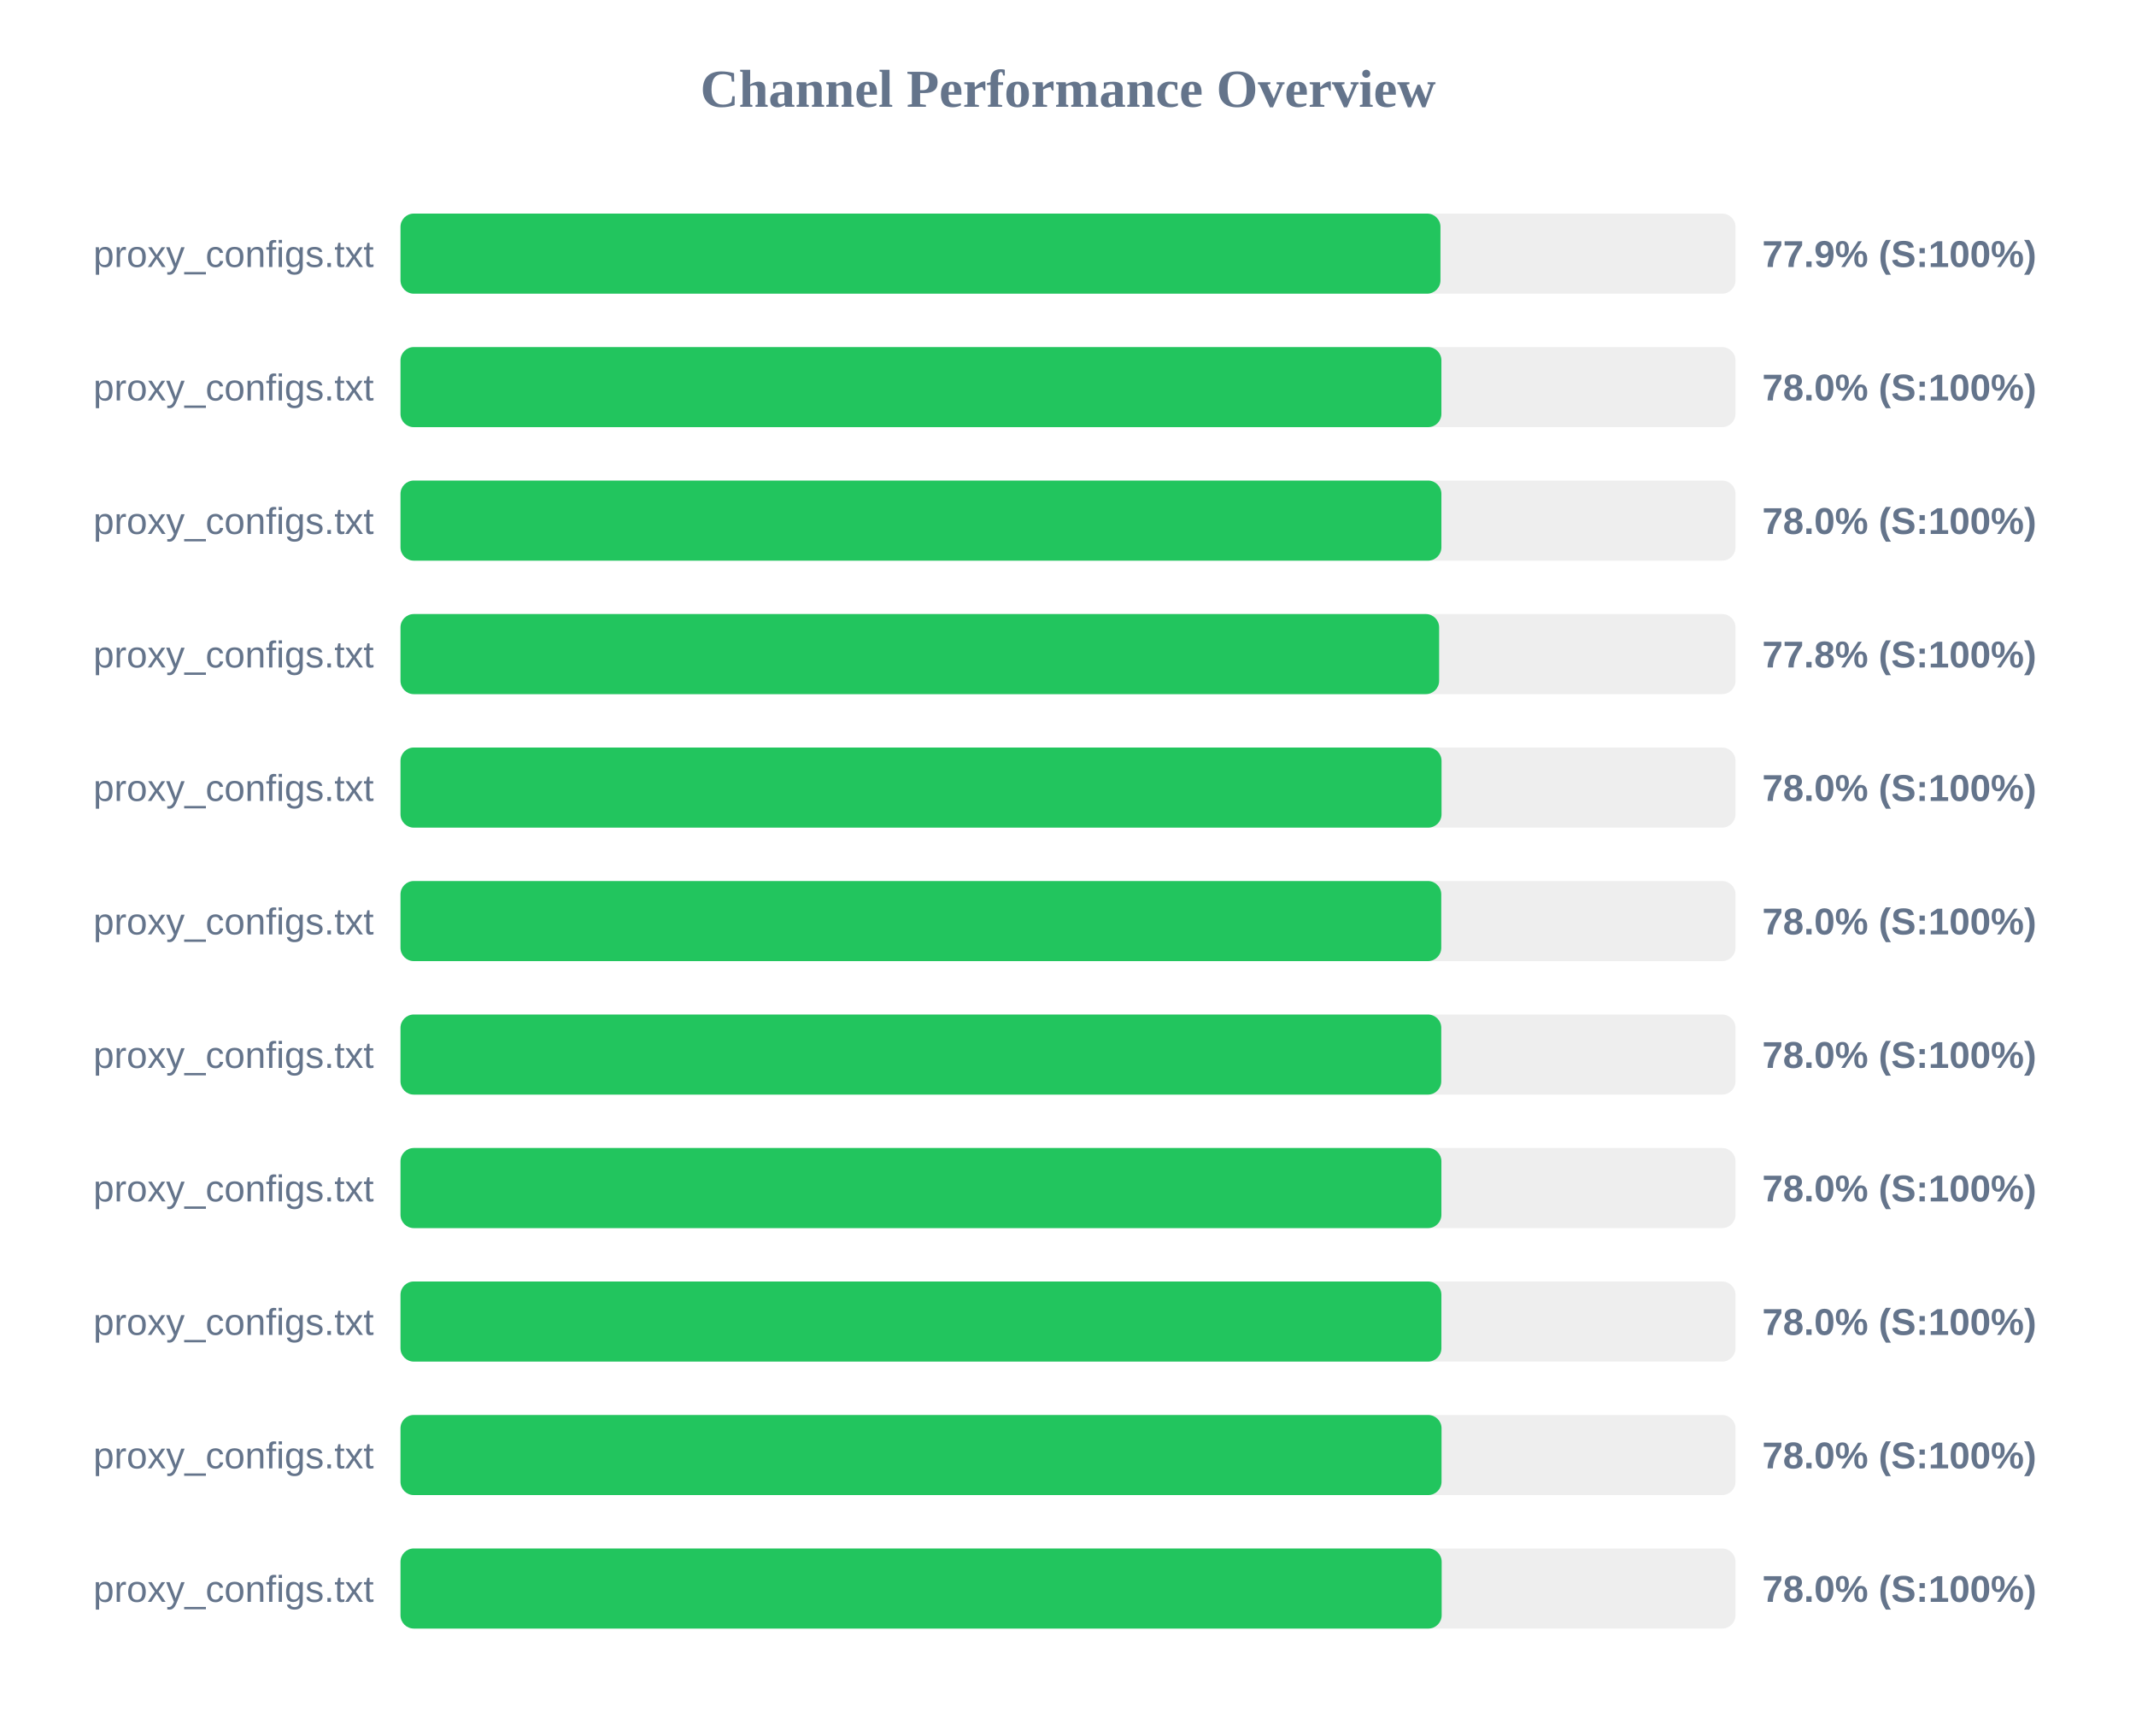
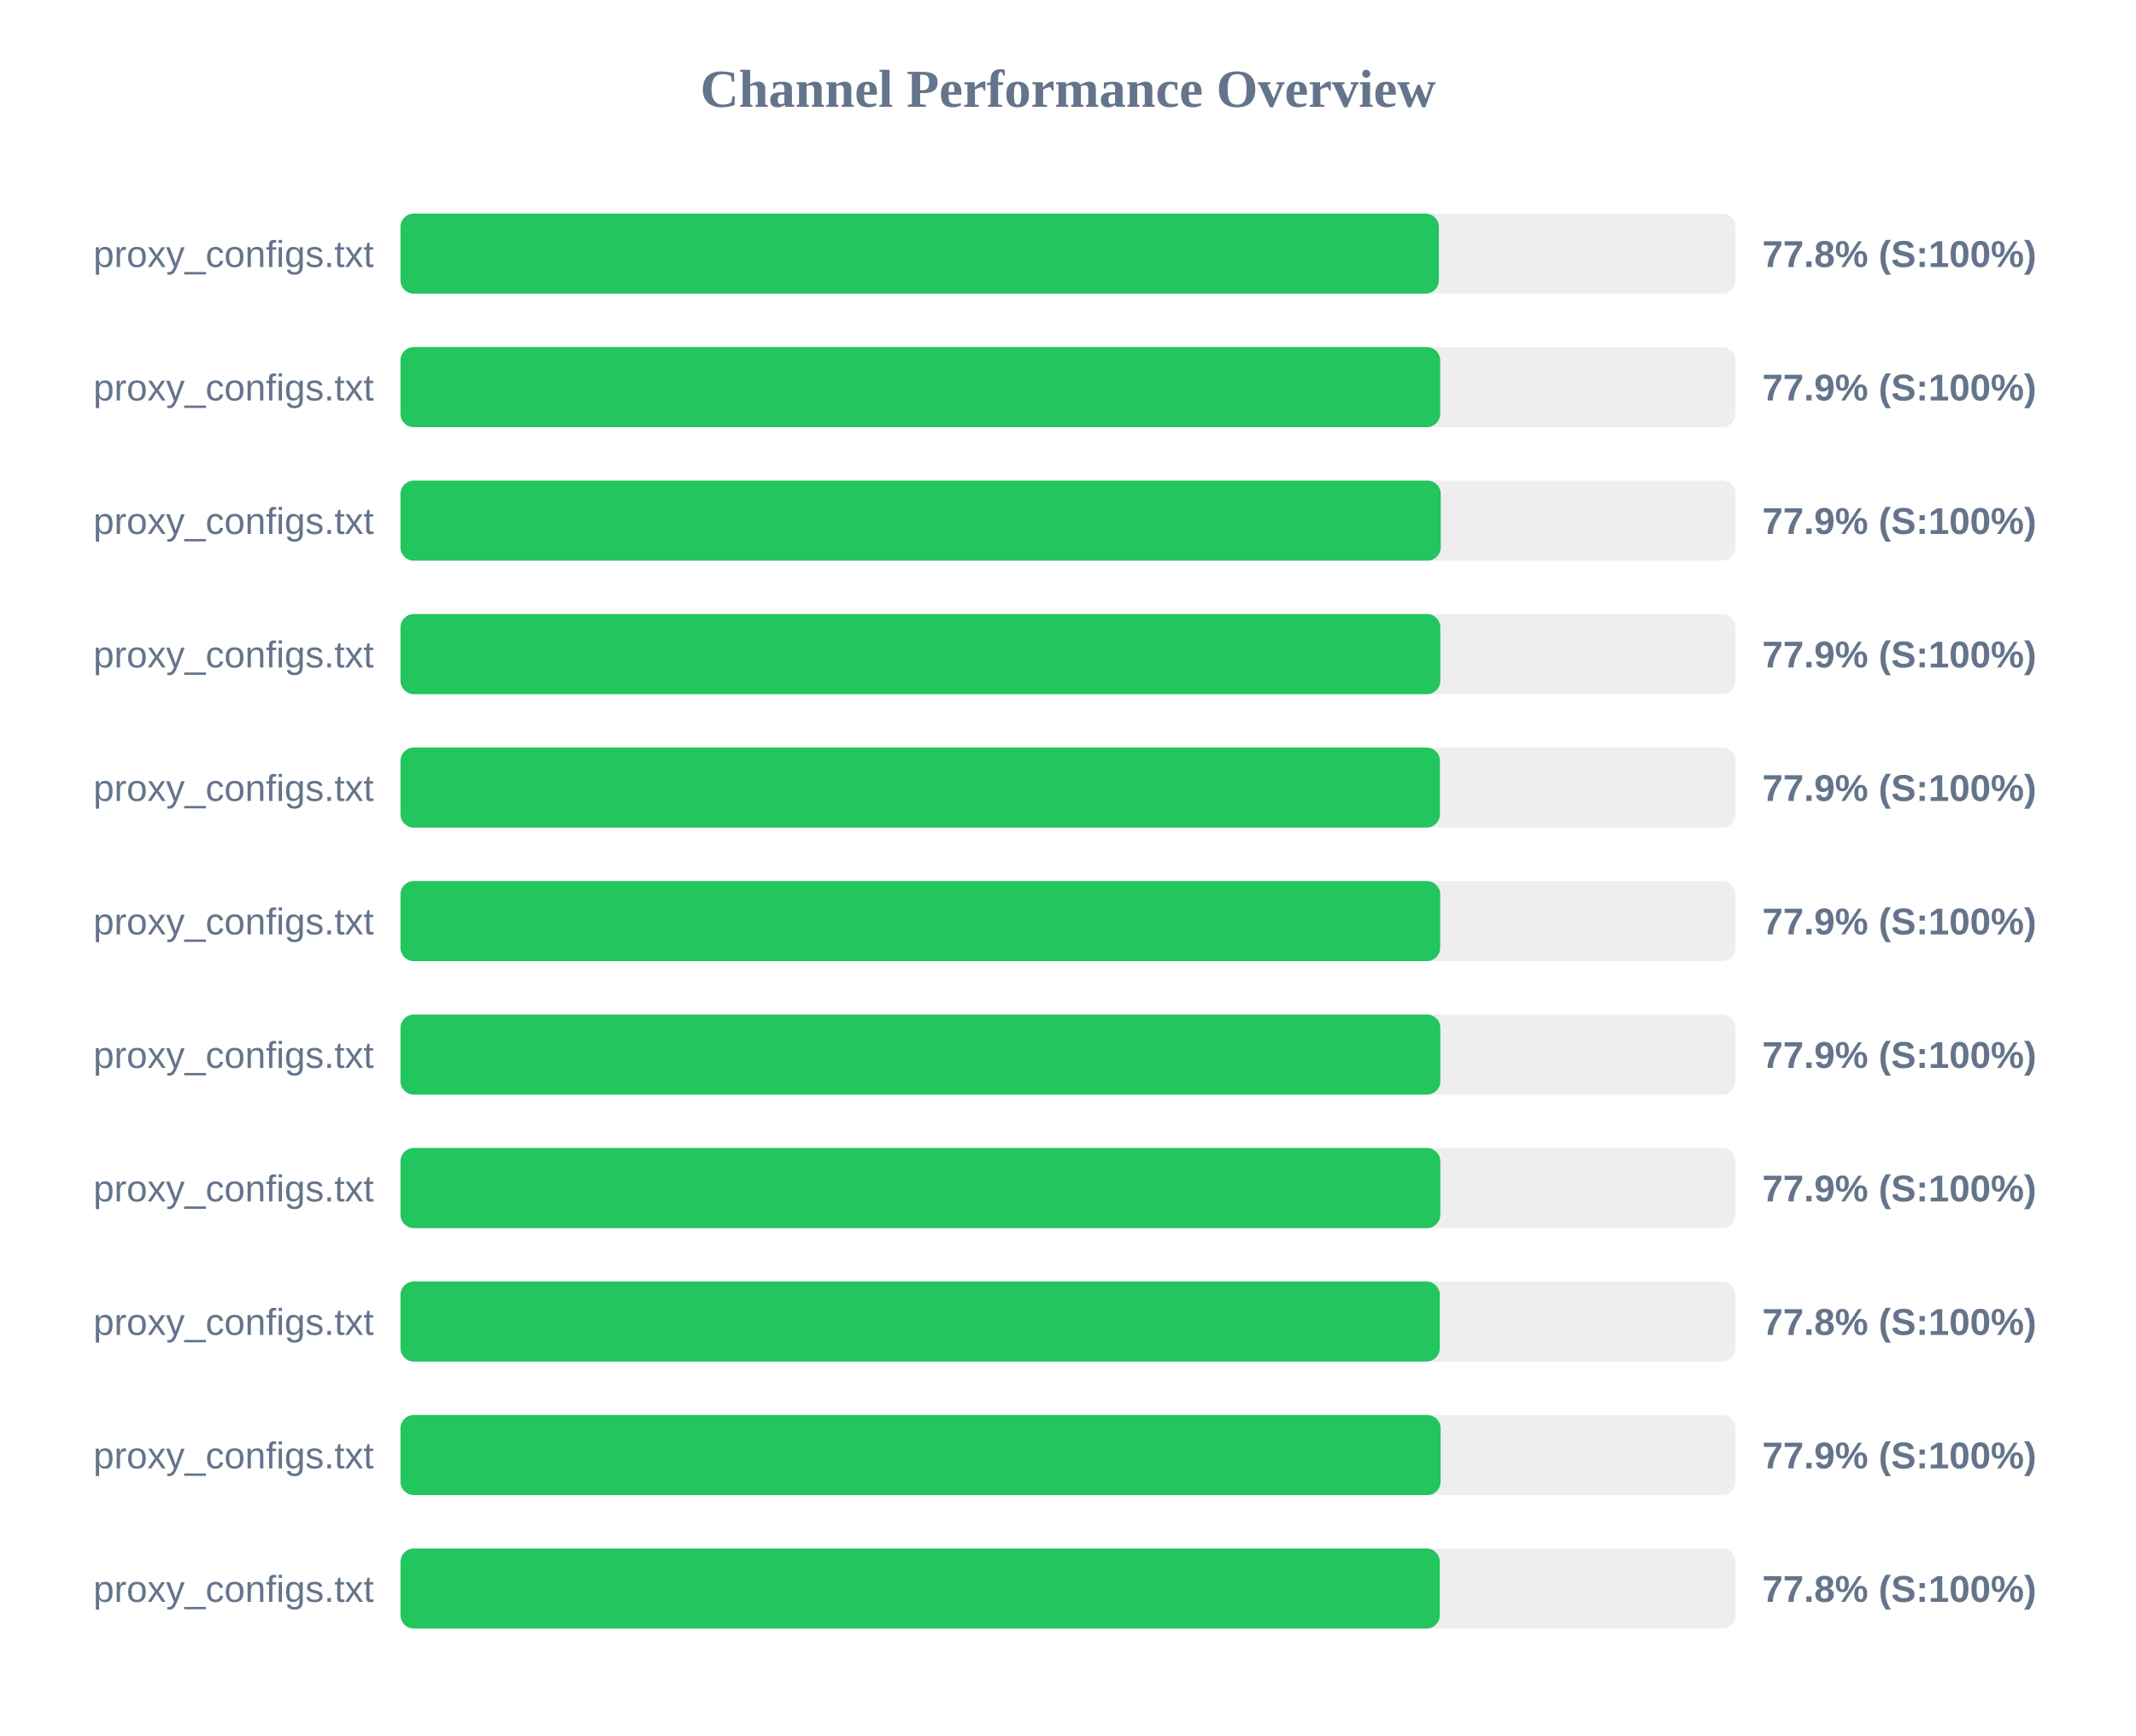
<svg xmlns="http://www.w3.org/2000/svg" width="800" height="650" version="1.1">
  <style>
        .row { font: 14px Arial; fill: #64748b; }
        .score { font: bold 14px Arial; fill: #64748b; }
    </style>
  <text x="400" y="40" text-anchor="middle" font-size="20px" font-weight="bold" fill="#64748b">Channel Performance Overview</text>
  <rect x="150" y="80" width="500" height="30" fill="#eee" rx="5" />
-   <rect x="150" y="80" width="389.5" height="30" fill="#22c55e" rx="5" />
+   <rect x="150" y="80" width="388.9" height="30" fill="#22c55e" rx="5" />
  <text x="140" y="100" text-anchor="end" class="row">proxy_configs.txt</text>
-   <text x="660" y="100" text-anchor="start" class="score">77.9% (S:100%)</text>
+   <text x="660" y="100" text-anchor="start" class="score">77.8% (S:100%)</text>
  <rect x="150" y="130" width="500" height="30" fill="#eee" rx="5" />
-   <rect x="150" y="130" width="389.85" height="30" fill="#22c55e" rx="5" />
+   <rect x="150" y="130" width="389.4" height="30" fill="#22c55e" rx="5" />
  <text x="140" y="150" text-anchor="end" class="row">proxy_configs.txt</text>
-   <text x="660" y="150" text-anchor="start" class="score">78.0% (S:100%)</text>
+   <text x="660" y="150" text-anchor="start" class="score">77.9% (S:100%)</text>
  <rect x="150" y="180" width="500" height="30" fill="#eee" rx="5" />
-   <rect x="150" y="180" width="389.85" height="30" fill="#22c55e" rx="5" />
+   <rect x="150" y="180" width="389.6" height="30" fill="#22c55e" rx="5" />
  <text x="140" y="200" text-anchor="end" class="row">proxy_configs.txt</text>
-   <text x="660" y="200" text-anchor="start" class="score">78.0% (S:100%)</text>
+   <text x="660" y="200" text-anchor="start" class="score">77.9% (S:100%)</text>
  <rect x="150" y="230" width="500" height="30" fill="#eee" rx="5" />
-   <rect x="150" y="230" width="389.0" height="30" fill="#22c55e" rx="5" />
+   <rect x="150" y="230" width="389.45" height="30" fill="#22c55e" rx="5" />
  <text x="140" y="250" text-anchor="end" class="row">proxy_configs.txt</text>
-   <text x="660" y="250" text-anchor="start" class="score">77.8% (S:100%)</text>
+   <text x="660" y="250" text-anchor="start" class="score">77.9% (S:100%)</text>
  <rect x="150" y="280" width="500" height="30" fill="#eee" rx="5" />
-   <rect x="150" y="280" width="389.9" height="30" fill="#22c55e" rx="5" />
+   <rect x="150" y="280" width="389.3" height="30" fill="#22c55e" rx="5" />
  <text x="140" y="300" text-anchor="end" class="row">proxy_configs.txt</text>
-   <text x="660" y="300" text-anchor="start" class="score">78.0% (S:100%)</text>
+   <text x="660" y="300" text-anchor="start" class="score">77.9% (S:100%)</text>
  <rect x="150" y="330" width="500" height="30" fill="#eee" rx="5" />
-   <rect x="150" y="330" width="389.8" height="30" fill="#22c55e" rx="5" />
+   <rect x="150" y="330" width="389.4" height="30" fill="#22c55e" rx="5" />
  <text x="140" y="350" text-anchor="end" class="row">proxy_configs.txt</text>
-   <text x="660" y="350" text-anchor="start" class="score">78.0% (S:100%)</text>
+   <text x="660" y="350" text-anchor="start" class="score">77.9% (S:100%)</text>
  <rect x="150" y="380" width="500" height="30" fill="#eee" rx="5" />
-   <rect x="150" y="380" width="389.8" height="30" fill="#22c55e" rx="5" />
+   <rect x="150" y="380" width="389.45" height="30" fill="#22c55e" rx="5" />
  <text x="140" y="400" text-anchor="end" class="row">proxy_configs.txt</text>
-   <text x="660" y="400" text-anchor="start" class="score">78.0% (S:100%)</text>
+   <text x="660" y="400" text-anchor="start" class="score">77.9% (S:100%)</text>
  <rect x="150" y="430" width="500" height="30" fill="#eee" rx="5" />
-   <rect x="150" y="430" width="389.85" height="30" fill="#22c55e" rx="5" />
+   <rect x="150" y="430" width="389.45" height="30" fill="#22c55e" rx="5" />
  <text x="140" y="450" text-anchor="end" class="row">proxy_configs.txt</text>
-   <text x="660" y="450" text-anchor="start" class="score">78.0% (S:100%)</text>
+   <text x="660" y="450" text-anchor="start" class="score">77.9% (S:100%)</text>
  <rect x="150" y="480" width="500" height="30" fill="#eee" rx="5" />
-   <rect x="150" y="480" width="389.85" height="30" fill="#22c55e" rx="5" />
+   <rect x="150" y="480" width="389.25" height="30" fill="#22c55e" rx="5" />
  <text x="140" y="500" text-anchor="end" class="row">proxy_configs.txt</text>
-   <text x="660" y="500" text-anchor="start" class="score">78.0% (S:100%)</text>
+   <text x="660" y="500" text-anchor="start" class="score">77.8% (S:100%)</text>
  <rect x="150" y="530" width="500" height="30" fill="#eee" rx="5" />
-   <rect x="150" y="530" width="389.9" height="30" fill="#22c55e" rx="5" />
+   <rect x="150" y="530" width="389.55" height="30" fill="#22c55e" rx="5" />
  <text x="140" y="550" text-anchor="end" class="row">proxy_configs.txt</text>
-   <text x="660" y="550" text-anchor="start" class="score">78.0% (S:100%)</text>
+   <text x="660" y="550" text-anchor="start" class="score">77.9% (S:100%)</text>
  <rect x="150" y="580" width="500" height="30" fill="#eee" rx="5" />
-   <rect x="150" y="580" width="389.95" height="30" fill="#22c55e" rx="5" />
+   <rect x="150" y="580" width="389.25" height="30" fill="#22c55e" rx="5" />
  <text x="140" y="600" text-anchor="end" class="row">proxy_configs.txt</text>
-   <text x="660" y="600" text-anchor="start" class="score">78.0% (S:100%)</text>
+   <text x="660" y="600" text-anchor="start" class="score">77.8% (S:100%)</text>
</svg>
